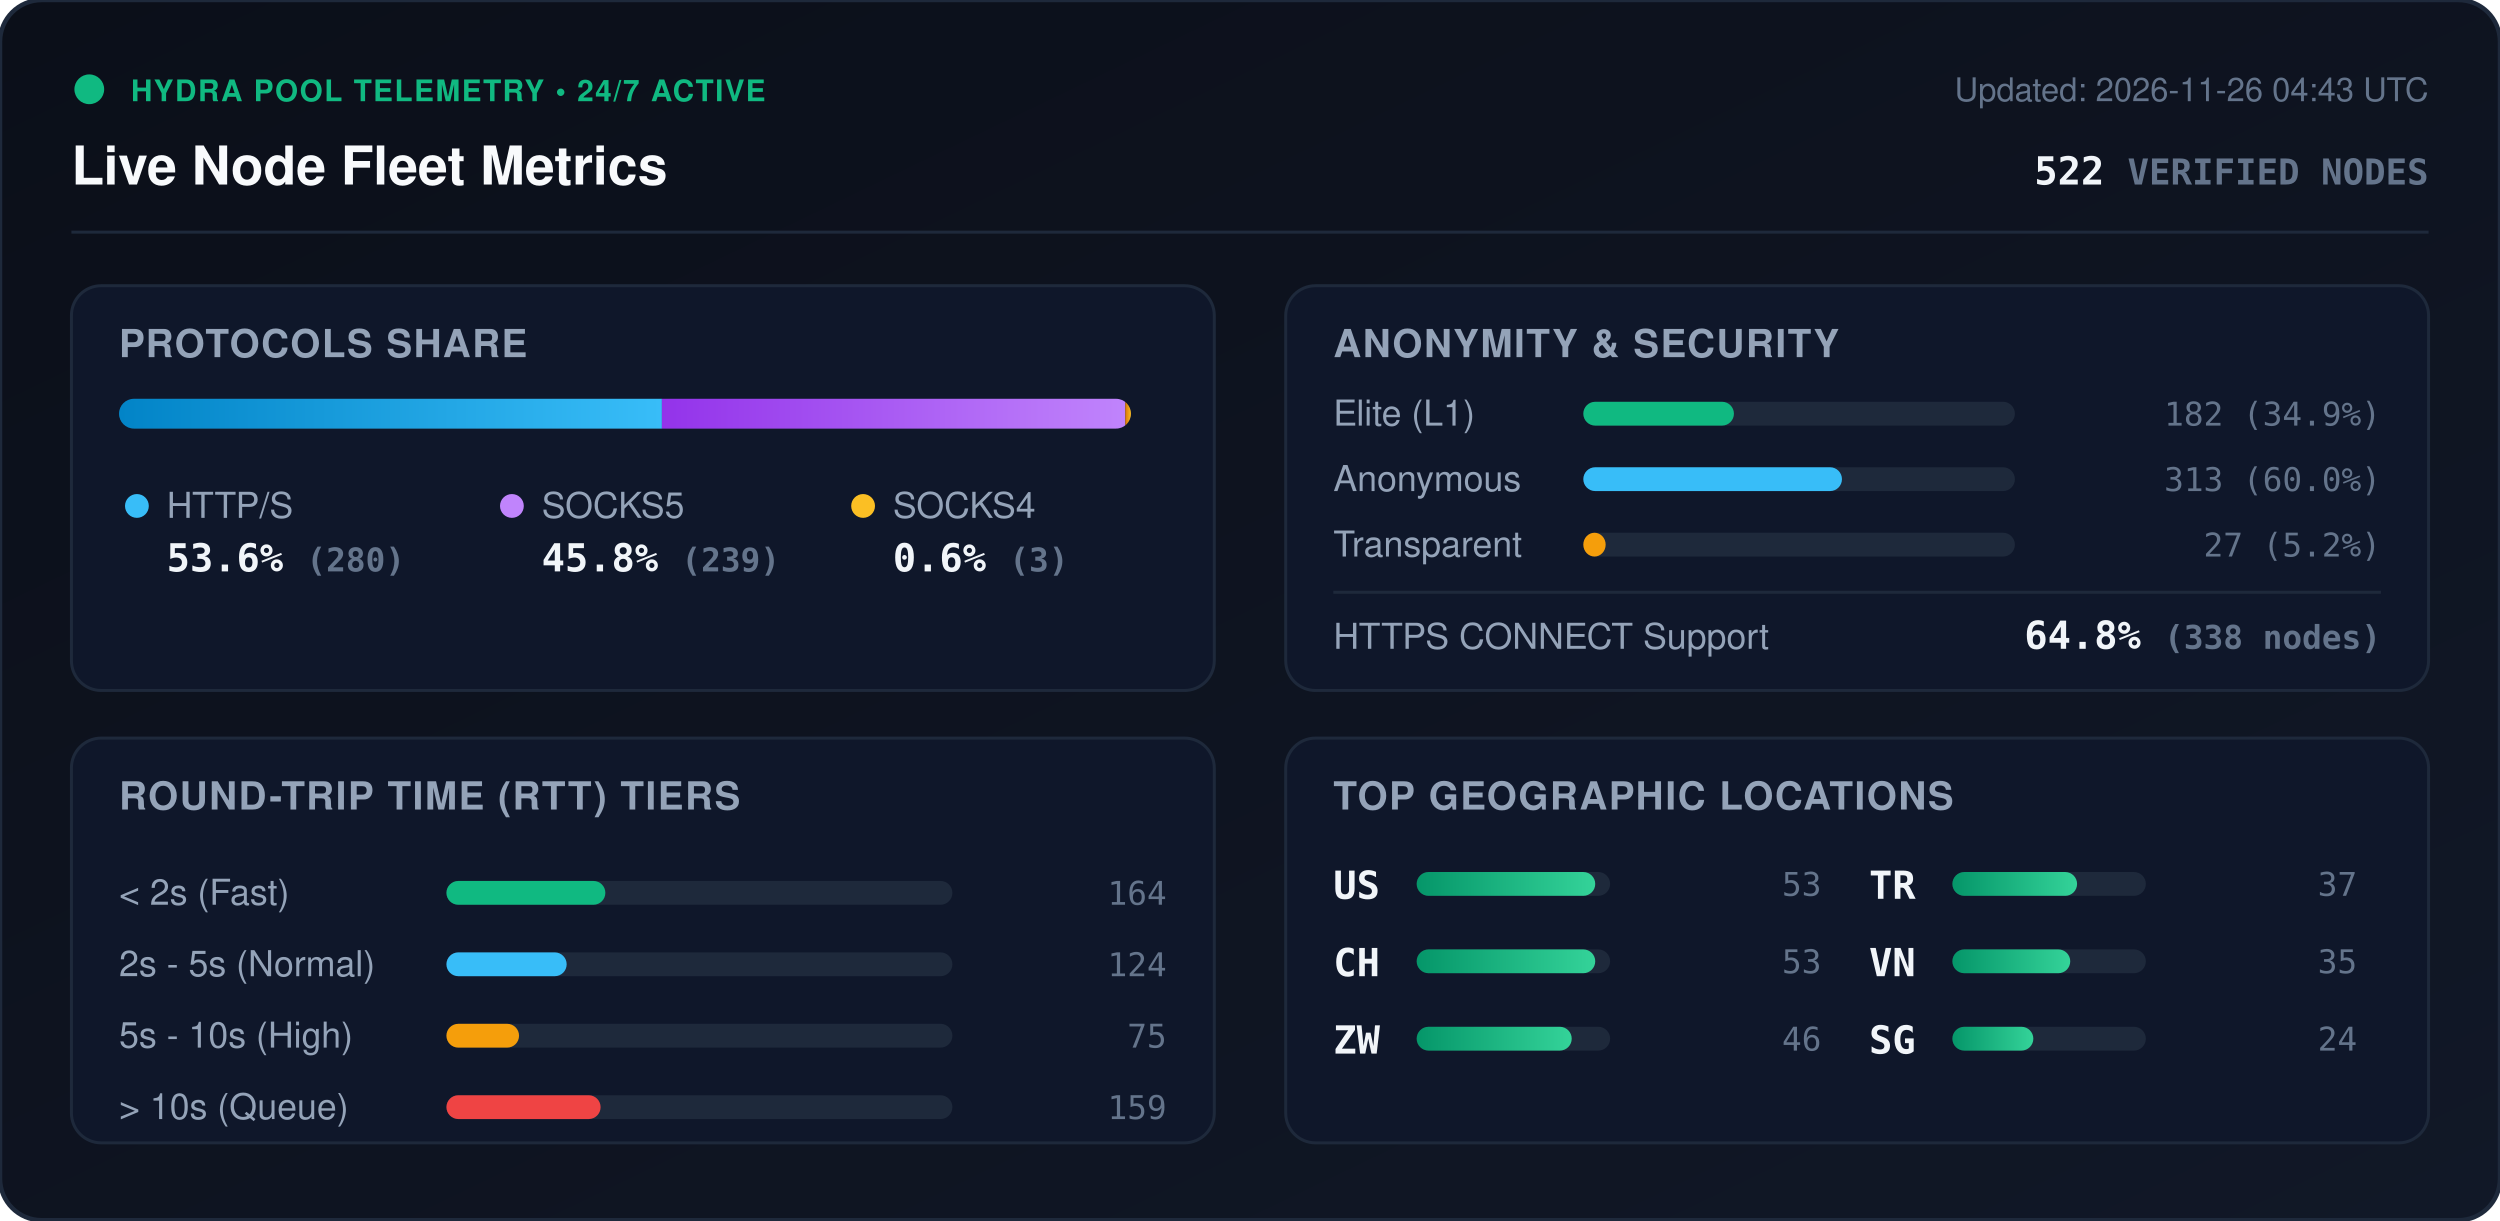
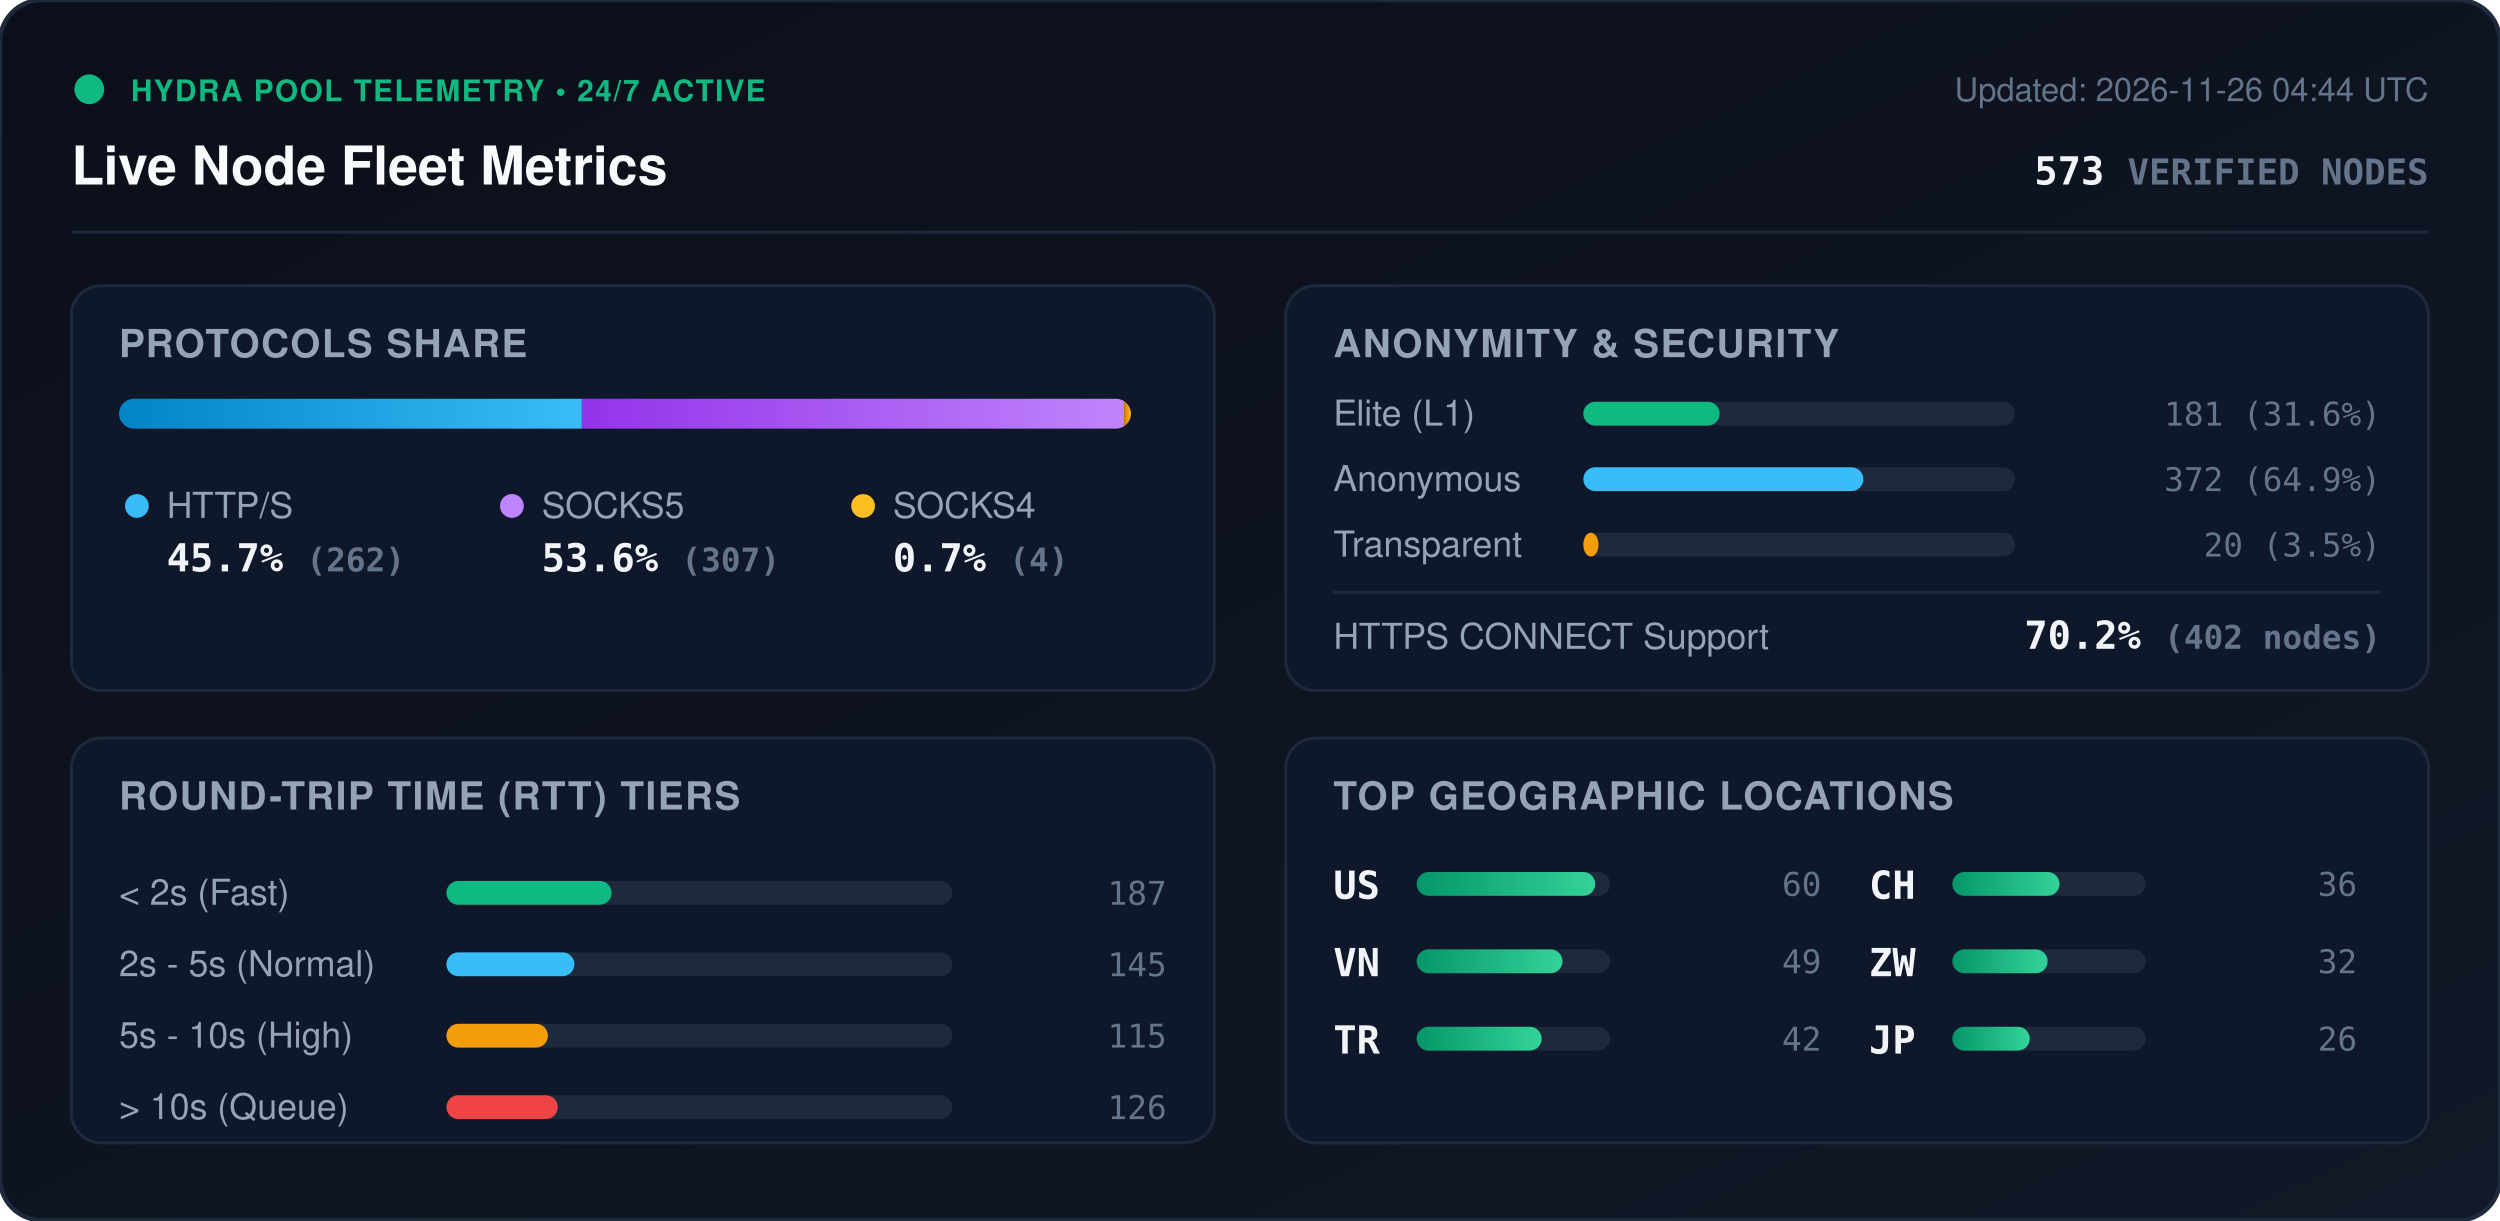
<svg xmlns="http://www.w3.org/2000/svg" viewBox="0 0 840 410" width="840" height="410" style="max-width: 100%; height: auto;">
  <defs>
    <linearGradient id="bg" x1="0%" y1="0%" x2="100%" y2="100%">
      <stop offset="0%" stop-color="#0b0f19" />
      <stop offset="100%" stop-color="#111827" />
    </linearGradient>
    <linearGradient id="bar-http" x1="0%" y1="0%" x2="100%" y2="0%">
      <stop offset="0%" stop-color="#0284c7" />
      <stop offset="100%" stop-color="#38bdf8" />
    </linearGradient>
    <linearGradient id="bar-socks5" x1="0%" y1="0%" x2="100%" y2="0%">
      <stop offset="0%" stop-color="#9333ea" />
      <stop offset="100%" stop-color="#c084fc" />
    </linearGradient>
    <linearGradient id="bar-socks4" x1="0%" y1="0%" x2="100%" y2="0%">
      <stop offset="0%" stop-color="#d97706" />
      <stop offset="100%" stop-color="#fbbf24" />
    </linearGradient>
    <linearGradient id="bar-green" x1="0%" y1="0%" x2="100%" y2="0%">
      <stop offset="0%" stop-color="#059669" />
      <stop offset="100%" stop-color="#34d399" />
    </linearGradient>
    <clipPath id="prog-track-clip">
      <rect width="340.0" height="10" rx="5" />
    </clipPath>
    <style>
      .title { font: 700 18px -apple-system, BlinkMacSystemFont, 'Segoe UI', Helvetica, Arial, sans-serif; fill: #f8fafc; }
      .sub { font: 500 11px -apple-system, BlinkMacSystemFont, 'Segoe UI', Helvetica, Arial, sans-serif; fill: #64748b; }
      .section-hdr { font: 600 13px -apple-system, BlinkMacSystemFont, 'Segoe UI', Helvetica, Arial, sans-serif; fill: #94a3b8; letter-spacing: 0.5px; }
      .metric-val { font: 700 13px -apple-system, BlinkMacSystemFont, 'Segoe UI', Helvetica, Arial, sans-serif; fill: #f1f5f9; }
      .metric-lbl { font: 500 12px -apple-system, BlinkMacSystemFont, 'Segoe UI', Helvetica, Arial, sans-serif; fill: #94a3b8; }
      .badge-txt { font: 700 10px -apple-system, BlinkMacSystemFont, 'Segoe UI', Helvetica, Arial, sans-serif; fill: #10b981; letter-spacing: 0.5px; }
      .mono { font-family: ui-monospace, SFMono-Regular, Menlo, Monaco, Consolas, monospace; }
      .pulse { animation: beacon 2s infinite ease-in-out; }
      @keyframes beacon { 0%, 100% { opacity: 1; } 50% { opacity: 0.35; } }
    </style>
  </defs>
  <rect width="840" height="410" rx="14" fill="url(#bg)" stroke="#1e293b" stroke-width="1.5" />
  <g transform="translate(24, 24)">
    <circle cx="6" cy="6" r="5" fill="#10b981" class="pulse" />
    <text x="20" y="10" class="badge-txt">HYDRA POOL TELEMETRY • 24/7 ACTIVE</text>
    <text x="0" y="38" class="title">Live Node Fleet Metrics</text>
-     <text x="792" y="10" text-anchor="end" class="sub">Updated: 2026-11-26 04:43 UTC</text>
-     <text x="792" y="38" text-anchor="end" class="metric-val mono" fill="#38bdf8">522 <tspan font-size="12" fill="#64748b">VERIFIED NODES</tspan>
+     <text x="792" y="10" text-anchor="end" class="sub">Updated: 2026-11-26 04:44 UTC</text>
+     <text x="792" y="38" text-anchor="end" class="metric-val mono" fill="#38bdf8">573 <tspan font-size="12" fill="#64748b">VERIFIED NODES</tspan>
    </text>
  </g>
  <line x1="24" y1="78" x2="816" y2="78" stroke="#1e293b" stroke-width="1" />
  <g transform="translate(24, 96)">
    <rect width="384" height="136" rx="10" fill="#0f172a" stroke="#1e293b" />
    <text x="16" y="24" class="section-hdr">PROTOCOLS SHARE</text>
    <g transform="translate(16, 38)">
      <rect width="340.0" height="10" rx="5" fill="#1e293b" />
      <g clip-path="url(#prog-track-clip)">
-         <rect x="0" width="182.4" height="10" fill="url(#bar-http)" />
-         <rect x="182.4" width="155.7" height="10" fill="url(#bar-socks5)" />
-         <rect x="338.1" width="2.0" height="10" fill="url(#bar-socks4)" />
+         <rect x="0" width="155.5" height="10" fill="url(#bar-http)" />
+         <rect x="155.5" width="182.2" height="10" fill="url(#bar-socks5)" />
+         <rect x="337.7" width="2.4" height="10" fill="url(#bar-socks4)" />
      </g>
    </g>
    <g transform="translate(16, 68)">
      <circle cx="6" cy="6" r="4" fill="#38bdf8" />
      <text x="16" y="10" class="metric-lbl">HTTP/S</text>
-       <text x="16" y="28" class="metric-val mono">53.6% <tspan font-size="11" fill="#64748b">(280)</tspan>
+       <text x="16" y="28" class="metric-val mono">45.7% <tspan font-size="11" fill="#64748b">(262)</tspan>
      </text>
      <circle cx="132" cy="6" r="4" fill="#c084fc" />
      <text x="142" y="10" class="metric-lbl">SOCKS5</text>
-       <text x="142" y="28" class="metric-val mono">45.8% <tspan font-size="11" fill="#64748b">(239)</tspan>
+       <text x="142" y="28" class="metric-val mono">53.6% <tspan font-size="11" fill="#64748b">(307)</tspan>
      </text>
      <circle cx="250" cy="6" r="4" fill="#fbbf24" />
      <text x="260" y="10" class="metric-lbl">SOCKS4</text>
-       <text x="260" y="28" class="metric-val mono">0.6% <tspan font-size="11" fill="#64748b">(3)</tspan>
+       <text x="260" y="28" class="metric-val mono">0.7% <tspan font-size="11" fill="#64748b">(4)</tspan>
      </text>
    </g>
  </g>
  <g transform="translate(432, 96)">
    <rect width="384" height="136" rx="10" fill="#0f172a" stroke="#1e293b" />
    <text x="16" y="24" class="section-hdr">ANONYMITY &amp; SECURITY</text>
    <text x="16" y="47" class="metric-lbl">Elite (L1)</text>
    <rect x="100" y="39" width="145.0" height="8" rx="4" fill="#1e293b" />
-     <rect x="100" y="39" width="50.6" height="8" rx="4" fill="#10b981" />
-     <text x="368" y="47" text-anchor="end" class="mono sub" fill="#e2e8f0">182 (34.9%)</text>
+     <rect x="100" y="39" width="45.8" height="8" rx="4" fill="#10b981" />
+     <text x="368" y="47" text-anchor="end" class="mono sub" fill="#e2e8f0">181 (31.6%)</text>
    <text x="16" y="69" class="metric-lbl">Anonymous</text>
    <rect x="100" y="61" width="145.0" height="8" rx="4" fill="#1e293b" />
-     <rect x="100" y="61" width="86.9" height="8" rx="4" fill="#38bdf8" />
-     <text x="368" y="69" text-anchor="end" class="mono sub" fill="#e2e8f0">313 (60.0%)</text>
+     <rect x="100" y="61" width="94.1" height="8" rx="4" fill="#38bdf8" />
+     <text x="368" y="69" text-anchor="end" class="mono sub" fill="#e2e8f0">372 (64.9%)</text>
    <text x="16" y="91" class="metric-lbl">Transparent</text>
    <rect x="100" y="83" width="145.0" height="8" rx="4" fill="#1e293b" />
-     <rect x="100" y="83" width="7.5" height="8" rx="4" fill="#f59e0b" />
-     <text x="368" y="91" text-anchor="end" class="mono sub" fill="#e2e8f0">27 (5.2%)</text>
+     <rect x="100" y="83" width="5.1" height="8" rx="4" fill="#f59e0b" />
+     <text x="368" y="91" text-anchor="end" class="mono sub" fill="#e2e8f0">20 (3.5%)</text>
    <line x1="16" y1="103" x2="368" y2="103" stroke="#1e293b" stroke-width="1" />
    <text x="16" y="122" class="metric-lbl">HTTPS CONNECT Support</text>
-     <text x="368" y="122" text-anchor="end" class="metric-val mono" fill="#34d399">64.8% <tspan font-size="11" fill="#64748b">(338 nodes)</tspan>
+     <text x="368" y="122" text-anchor="end" class="metric-val mono" fill="#34d399">70.2% <tspan font-size="11" fill="#64748b">(402 nodes)</tspan>
    </text>
  </g>
  <g transform="translate(24, 248)">
    <rect width="384" height="136" rx="10" fill="#0f172a" stroke="#1e293b" />
    <text x="16" y="24" class="section-hdr">ROUND-TRIP TIME (RTT) TIERS</text>
    <g transform="translate(16, 42)">
      <text x="0" y="14" class="metric-lbl">&lt; 2s (Fast)</text>
      <rect x="110" y="6" width="170" height="8" rx="4" fill="#1e293b" />
-       <rect x="110" y="6" width="53.4" height="8" rx="4" fill="#10b981" />
-       <text x="352" y="14" text-anchor="end" class="mono sub">164</text>
+       <rect x="110" y="6" width="55.5" height="8" rx="4" fill="#10b981" />
+       <text x="352" y="14" text-anchor="end" class="mono sub">187</text>
      <text x="0" y="38" class="metric-lbl">2s - 5s (Normal)</text>
      <rect x="110" y="30" width="170" height="8" rx="4" fill="#1e293b" />
-       <rect x="110" y="30" width="40.4" height="8" rx="4" fill="#38bdf8" />
-       <text x="352" y="38" text-anchor="end" class="mono sub">124</text>
+       <rect x="110" y="30" width="43.0" height="8" rx="4" fill="#38bdf8" />
+       <text x="352" y="38" text-anchor="end" class="mono sub">145</text>
      <text x="0" y="62" class="metric-lbl">5s - 10s (High)</text>
      <rect x="110" y="54" width="170" height="8" rx="4" fill="#1e293b" />
-       <rect x="110" y="54" width="24.4" height="8" rx="4" fill="#f59e0b" />
-       <text x="352" y="62" text-anchor="end" class="mono sub">75</text>
+       <rect x="110" y="54" width="34.1" height="8" rx="4" fill="#f59e0b" />
+       <text x="352" y="62" text-anchor="end" class="mono sub">115</text>
      <text x="0" y="86" class="metric-lbl">&gt; 10s (Queue)</text>
      <rect x="110" y="78" width="170" height="8" rx="4" fill="#1e293b" />
-       <rect x="110" y="78" width="51.8" height="8" rx="4" fill="#ef4444" />
-       <text x="352" y="86" text-anchor="end" class="mono sub">159</text>
+       <rect x="110" y="78" width="37.4" height="8" rx="4" fill="#ef4444" />
+       <text x="352" y="86" text-anchor="end" class="mono sub">126</text>
    </g>
  </g>
  <g transform="translate(432, 248)">
    <rect width="384" height="136" rx="10" fill="#0f172a" stroke="#1e293b" />
    <text x="16" y="24" class="section-hdr">TOP GEOGRAPHIC LOCATIONS</text>
    <g transform="translate(16, 42)">
      <g transform="translate(0, 0)">
        <text x="0" y="12" class="mono metric-val" font-size="12">US</text>
        <rect x="28" y="3" width="65" height="8" rx="4" fill="#1e293b" />
        <rect x="28" y="3" width="60.0" height="8" rx="4" fill="url(#bar-green)" />
-         <text x="164" y="11" text-anchor="end" class="mono sub">53</text>
+         <text x="164" y="11" text-anchor="end" class="mono sub">60</text>
      </g>
      <g transform="translate(0, 26)">
+         <text x="0" y="12" class="mono metric-val" font-size="12">VN</text>
+         <rect x="28" y="3" width="65" height="8" rx="4" fill="#1e293b" />
+         <rect x="28" y="3" width="49.0" height="8" rx="4" fill="url(#bar-green)" />
+         <text x="164" y="11" text-anchor="end" class="mono sub">49</text>
+       </g>
+       <g transform="translate(0, 52)">
+         <text x="0" y="12" class="mono metric-val" font-size="12">TR</text>
+         <rect x="28" y="3" width="65" height="8" rx="4" fill="#1e293b" />
+         <rect x="28" y="3" width="42.0" height="8" rx="4" fill="url(#bar-green)" />
+         <text x="164" y="11" text-anchor="end" class="mono sub">42</text>
+       </g>
+       <g transform="translate(180, 0)">
        <text x="0" y="12" class="mono metric-val" font-size="12">CH</text>
        <rect x="28" y="3" width="65" height="8" rx="4" fill="#1e293b" />
-         <rect x="28" y="3" width="60.0" height="8" rx="4" fill="url(#bar-green)" />
-         <text x="164" y="11" text-anchor="end" class="mono sub">53</text>
+         <rect x="28" y="3" width="36.0" height="8" rx="4" fill="url(#bar-green)" />
+         <text x="164" y="11" text-anchor="end" class="mono sub">36</text>
      </g>
-       <g transform="translate(0, 52)">
+       <g transform="translate(180, 26)">
        <text x="0" y="12" class="mono metric-val" font-size="12">ZW</text>
        <rect x="28" y="3" width="65" height="8" rx="4" fill="#1e293b" />
-         <rect x="28" y="3" width="52.1" height="8" rx="4" fill="url(#bar-green)" />
-         <text x="164" y="11" text-anchor="end" class="mono sub">46</text>
-       </g>
-       <g transform="translate(180, 0)">
-         <text x="0" y="12" class="mono metric-val" font-size="12">TR</text>
-         <rect x="28" y="3" width="65" height="8" rx="4" fill="#1e293b" />
-         <rect x="28" y="3" width="41.9" height="8" rx="4" fill="url(#bar-green)" />
-         <text x="164" y="11" text-anchor="end" class="mono sub">37</text>
-       </g>
-       <g transform="translate(180, 26)">
-         <text x="0" y="12" class="mono metric-val" font-size="12">VN</text>
-         <rect x="28" y="3" width="65" height="8" rx="4" fill="#1e293b" />
-         <rect x="28" y="3" width="39.6" height="8" rx="4" fill="url(#bar-green)" />
-         <text x="164" y="11" text-anchor="end" class="mono sub">35</text>
+         <rect x="28" y="3" width="32.0" height="8" rx="4" fill="url(#bar-green)" />
+         <text x="164" y="11" text-anchor="end" class="mono sub">32</text>
      </g>
      <g transform="translate(180, 52)">
-         <text x="0" y="12" class="mono metric-val" font-size="12">SG</text>
+         <text x="0" y="12" class="mono metric-val" font-size="12">JP</text>
        <rect x="28" y="3" width="65" height="8" rx="4" fill="#1e293b" />
-         <rect x="28" y="3" width="27.2" height="8" rx="4" fill="url(#bar-green)" />
-         <text x="164" y="11" text-anchor="end" class="mono sub">24</text>
+         <rect x="28" y="3" width="26.0" height="8" rx="4" fill="url(#bar-green)" />
+         <text x="164" y="11" text-anchor="end" class="mono sub">26</text>
      </g>
    </g>
  </g>
</svg>
